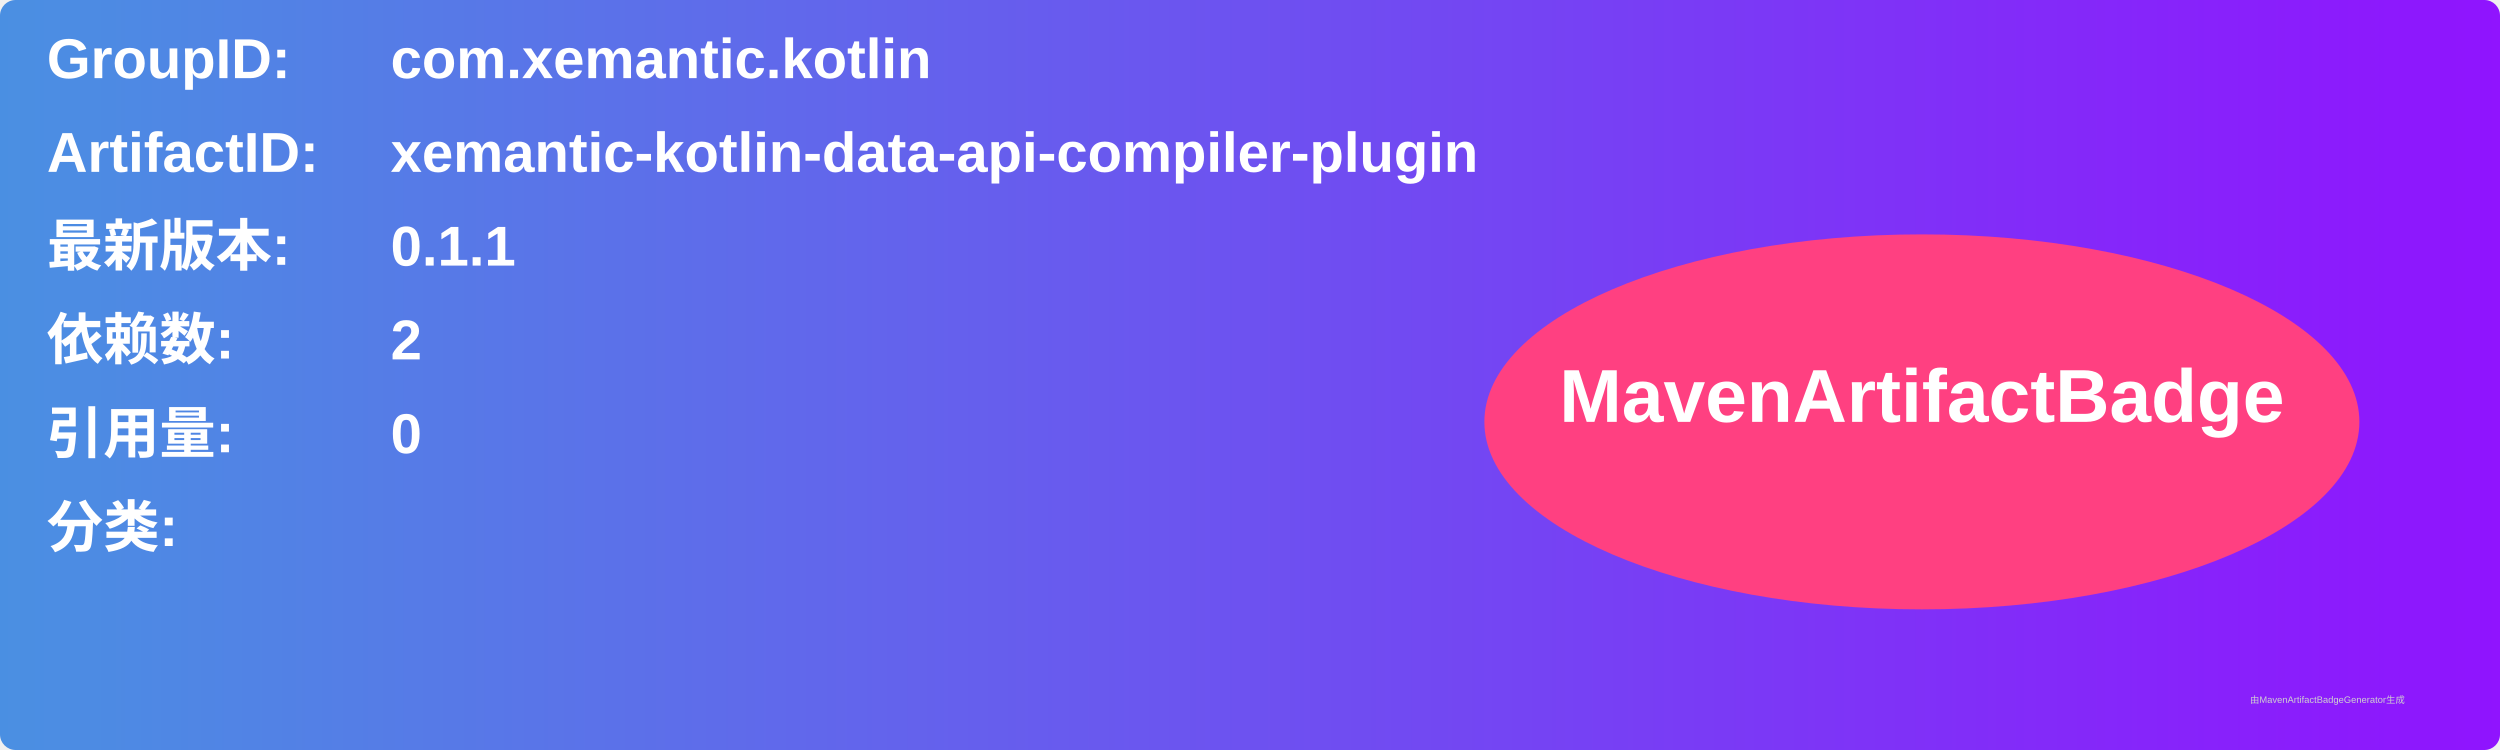
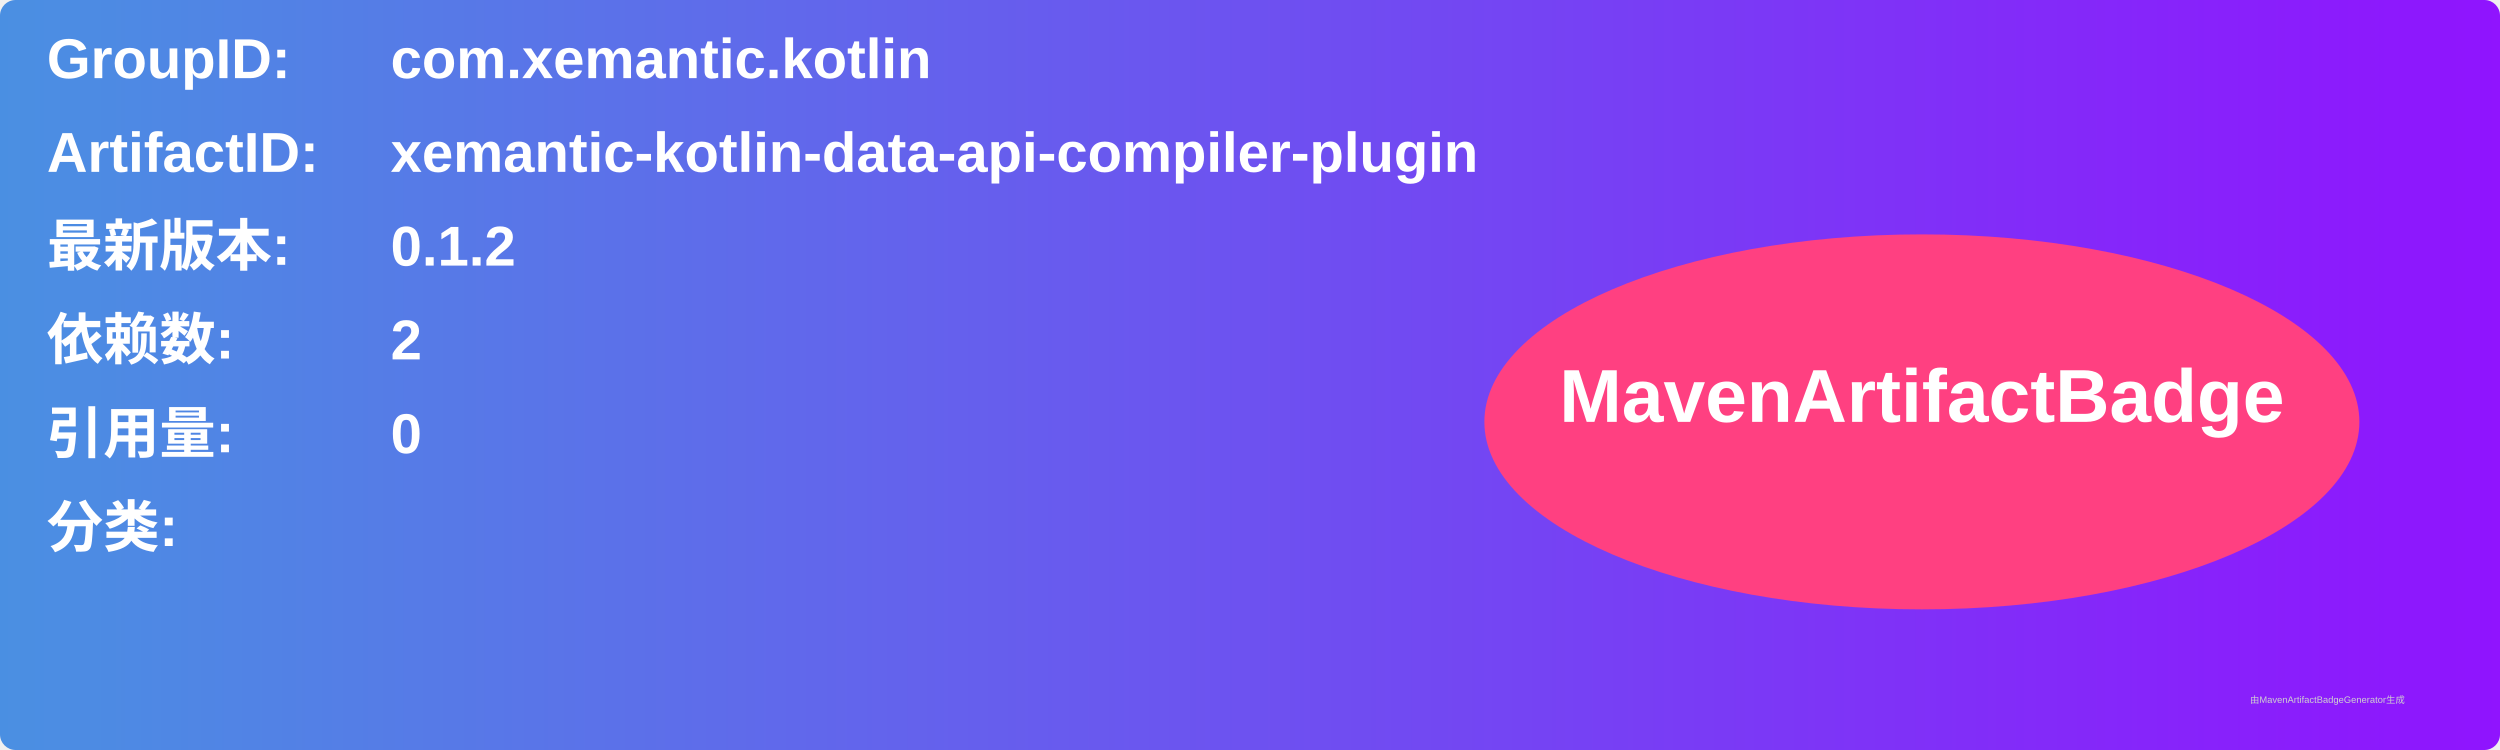
<svg xmlns="http://www.w3.org/2000/svg" width="800" height="240" viewBox="0 0 800 240">
  <linearGradient id="grad" x1="0%" y1="0%" x2="100%" y2="0%">
    <stop offset="0%" stop-color="#4a90e2" />
    <stop offset="100%" stop-color="#9013fe" />
  </linearGradient>
  <rect width="100%" height="100%" rx="5" ry="5" fill="url(#grad)" />
  <g transform="translate(15, 15)">
    <text x="0" y="10" font-family="Arial" font-size="18" fill="white" font-weight="bold" width="260">GroupID:</text>
    <text x="110" y="10" font-family="Arial" font-size="18" fill="white" font-weight="bold" width="460">com.xemantic.kotlin</text>
    <text x="0" y="40" font-family="Arial" font-size="18" fill="white" font-weight="bold" width="260">ArtifactID:</text>
    <text x="110" y="40" font-family="Arial" font-size="18" fill="white" font-weight="bold" width="460">xemantic-kotlin-data-api-compiler-plugin</text>
    <text x="0" y="70" font-family="Arial" font-size="18" fill="white" font-weight="bold">最新版本:</text>
    <text x="110" y="70" font-family="Arial" font-size="18" fill="white" font-weight="bold">
-       <tspan font-weight="bold">0.1.1</tspan>
+       <tspan font-weight="bold">0.1.2</tspan>
    </text>
    <text x="0" y="100" font-family="Arial" font-size="18" fill="white" font-weight="bold">依赖数: </text>
    <text x="110" y="100" font-family="Arial" font-size="18" fill="white">
      <tspan font-weight="bold">2</tspan>
    </text>
    <text x="0" y="130" font-family="Arial" font-size="18" fill="white" font-weight="bold">引用量: </text>
    <text x="110" y="130" font-family="Arial" font-size="18" fill="white">
      <tspan font-weight="bold">0</tspan>
    </text>
    <text x="0" y="160" font-family="Arial" font-size="18" fill="white" font-weight="bold">分类:</text>
    <text x="10" y="190" font-family="Arial" font-size="10" fill="white">
      <tspan font-weight="bold" />
    </text>
    <ellipse cx="600" cy="120" rx="140" ry="60" fill="#ff4081" />
    <text x="600" y="120" text-anchor="middle" font-family="Arial" font-size="24" fill="white" font-weight="bold">MavenArtifactBadge</text>
  </g>
  <text x="720" y="225" font-family="Arial" font-size="3" fill="#d0d0d0">由MavenArtifactBadgeGenerator生成</text>
</svg>
